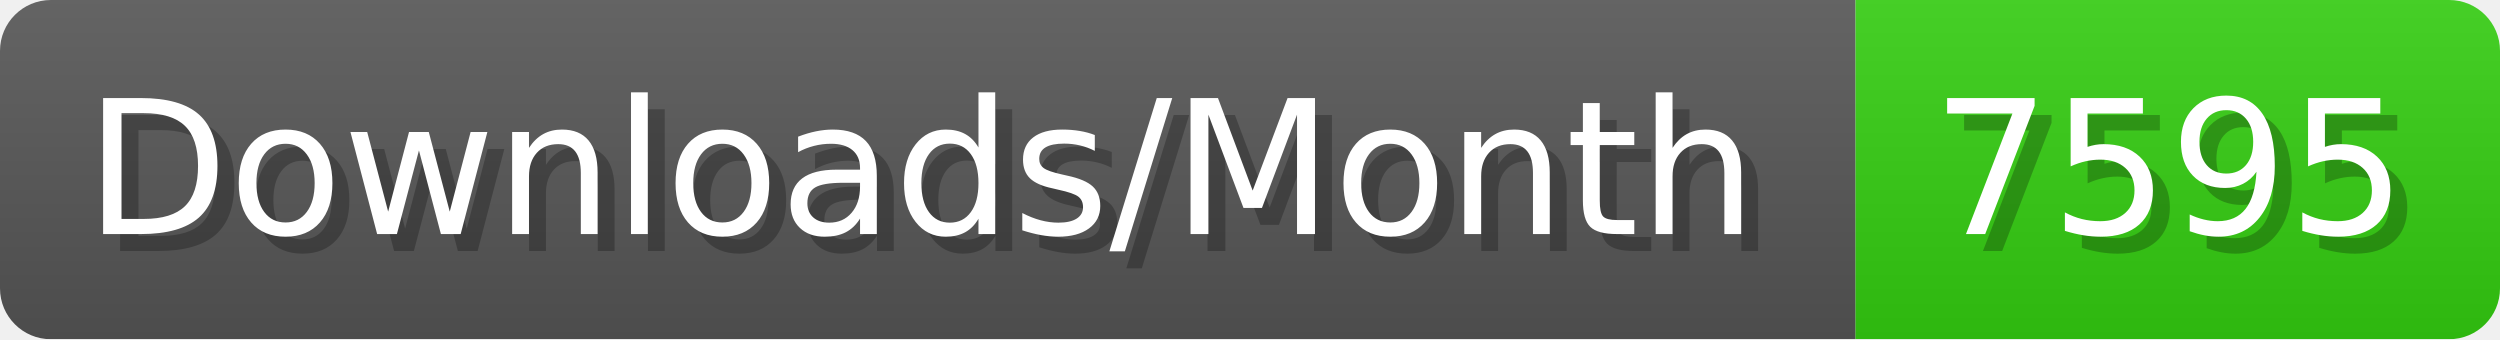
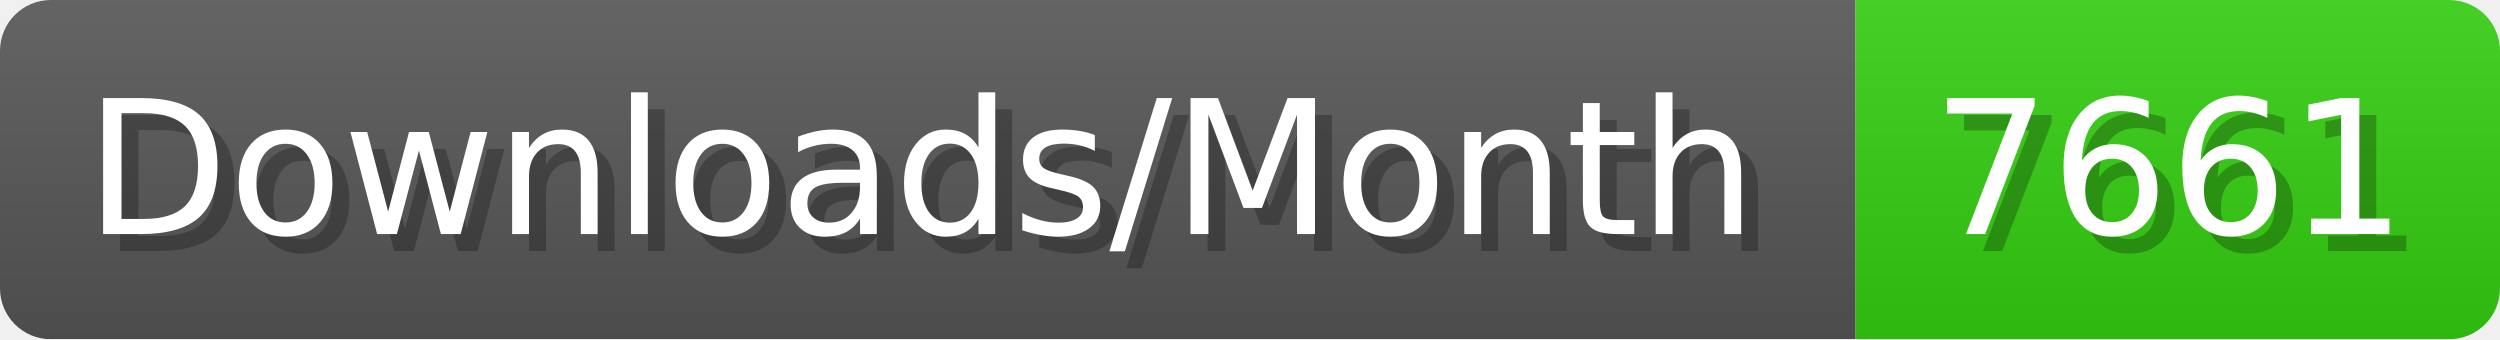
- <svg xmlns="http://www.w3.org/2000/svg" width="147.4" height="20" viewBox="0 0 1474 200" role="img" aria-label="Downloads/Month: 7595">
+ <svg xmlns="http://www.w3.org/2000/svg" width="147.4" height="20" viewBox="0 0 1474 200" role="img" aria-label="Downloads/Month: 7661">
  <linearGradient id="YlXUI" x2="0" y2="100%">
    <stop offset="0" stop-opacity=".1" stop-color="#EEE" />
    <stop offset="1" stop-opacity=".1" />
  </linearGradient>
  <mask id="JHhop">
    <rect width="1474" height="200" rx="30" fill="#FFF" />
  </mask>
  <g mask="url(#JHhop)">
    <rect width="1094" height="200" fill="#555" />
    <rect width="380" height="200" fill="#3C1" x="1094" />
    <rect width="1474" height="200" fill="url(#YlXUI)" />
  </g>
  <g aria-hidden="true" fill="#fff" text-anchor="start" font-family="Verdana,DejaVu Sans,sans-serif" font-size="110">
    <text x="60" y="148" textLength="994" fill="#000" opacity="0.25">Downloads/Month</text>
    <text x="50" y="138" textLength="994">Downloads/Month</text>
-     <text x="1149" y="148" textLength="280" fill="#000" opacity="0.25">7595</text>
-     <text x="1139" y="138" textLength="280">7595</text>
+     <text x="1149" y="148" textLength="280" fill="#000" opacity="0.25">7661</text>
+     <text x="1139" y="138" textLength="280">7661</text>
  </g>
</svg>
